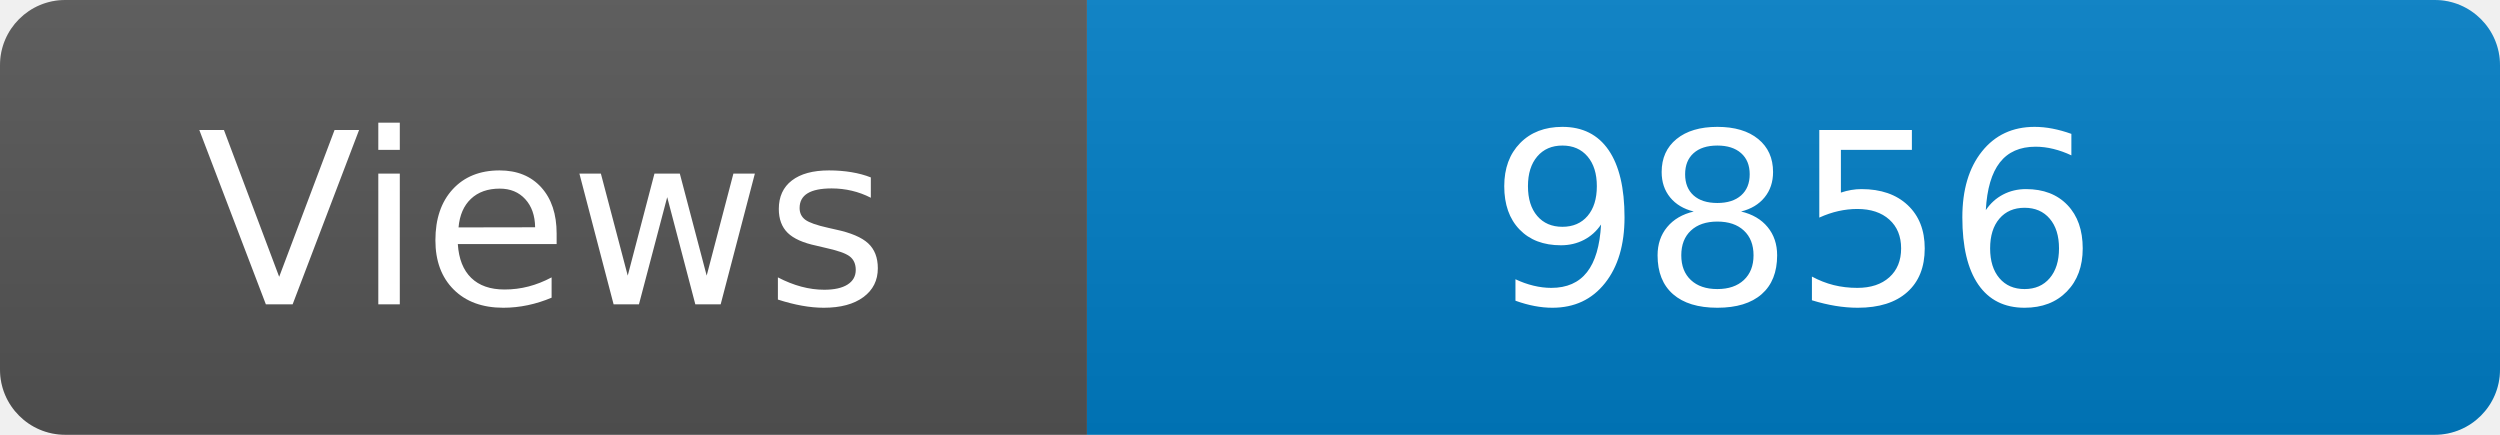
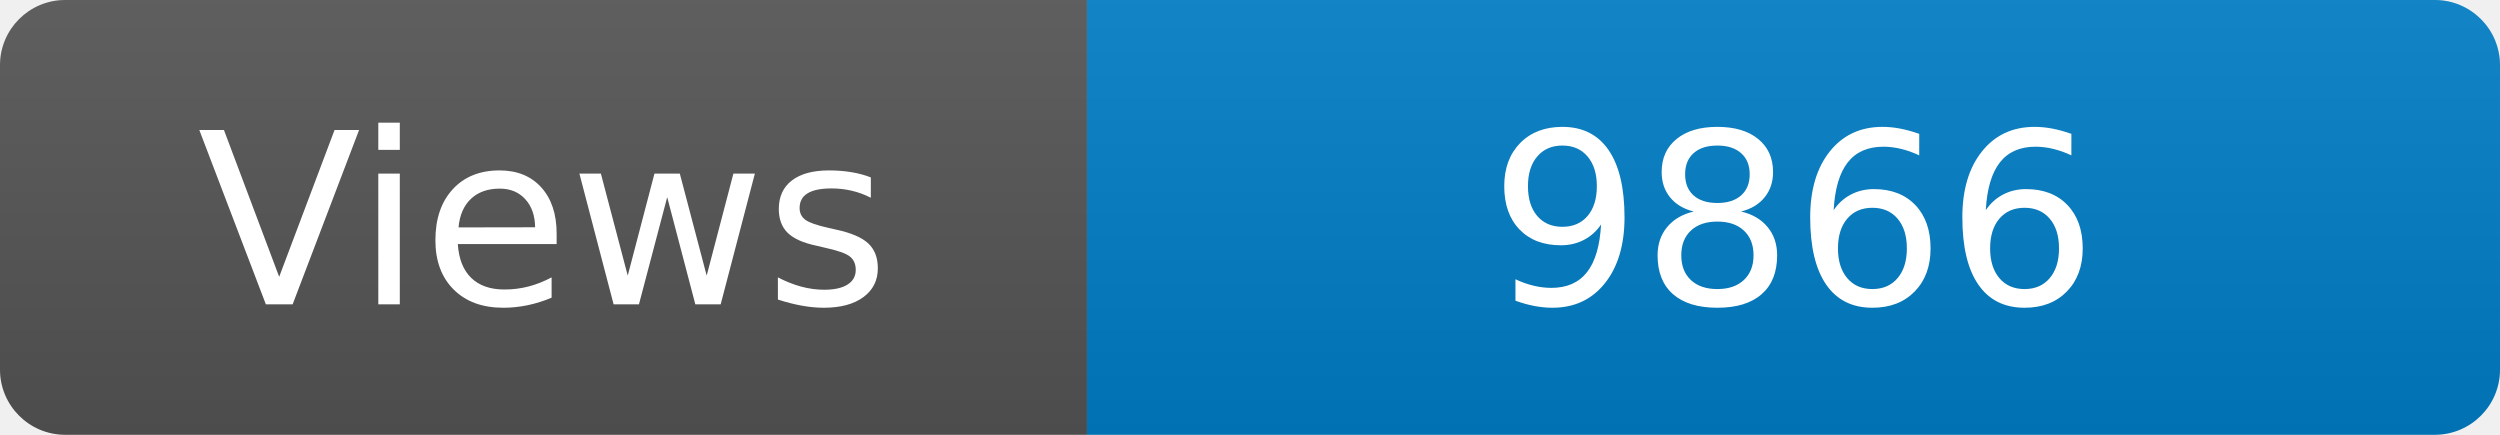
<svg xmlns="http://www.w3.org/2000/svg" width="115" height="20" role="img" aria-label="Maintained?: yes">
  <linearGradient id="s" x2="0" y2="100%">
    <stop offset="0" stop-color="#bbb" stop-opacity=".1" />
    <stop offset="1" stop-opacity=".1" />
  </linearGradient>
  <clipPath id="r">
    <rect width="115" height="20" rx="3" fill="#fff" />
  </clipPath>
  <g clip-path="url(#r)">
    <rect width="50" height="20" fill="#555" />
    <rect x="50" width="160" height="20" fill="#007ec6" />
    <rect width="115" height="20" fill="url(#s)" />
  </g>
  <g fill="#fff" text-anchor="middle" font-family="Verdana,Geneva,DejaVu Sans,sans-serif" font-size="110">
    <text x="250" y="140" transform="scale(.1)" fill="#fff">Views</text>
-     <text x="825" y="140" transform="scale(.1)" fill="#fff">9856</text>
+     <text x="825" y="140" transform="scale(.1)" fill="#fff">9866</text>
  </g>
</svg>
